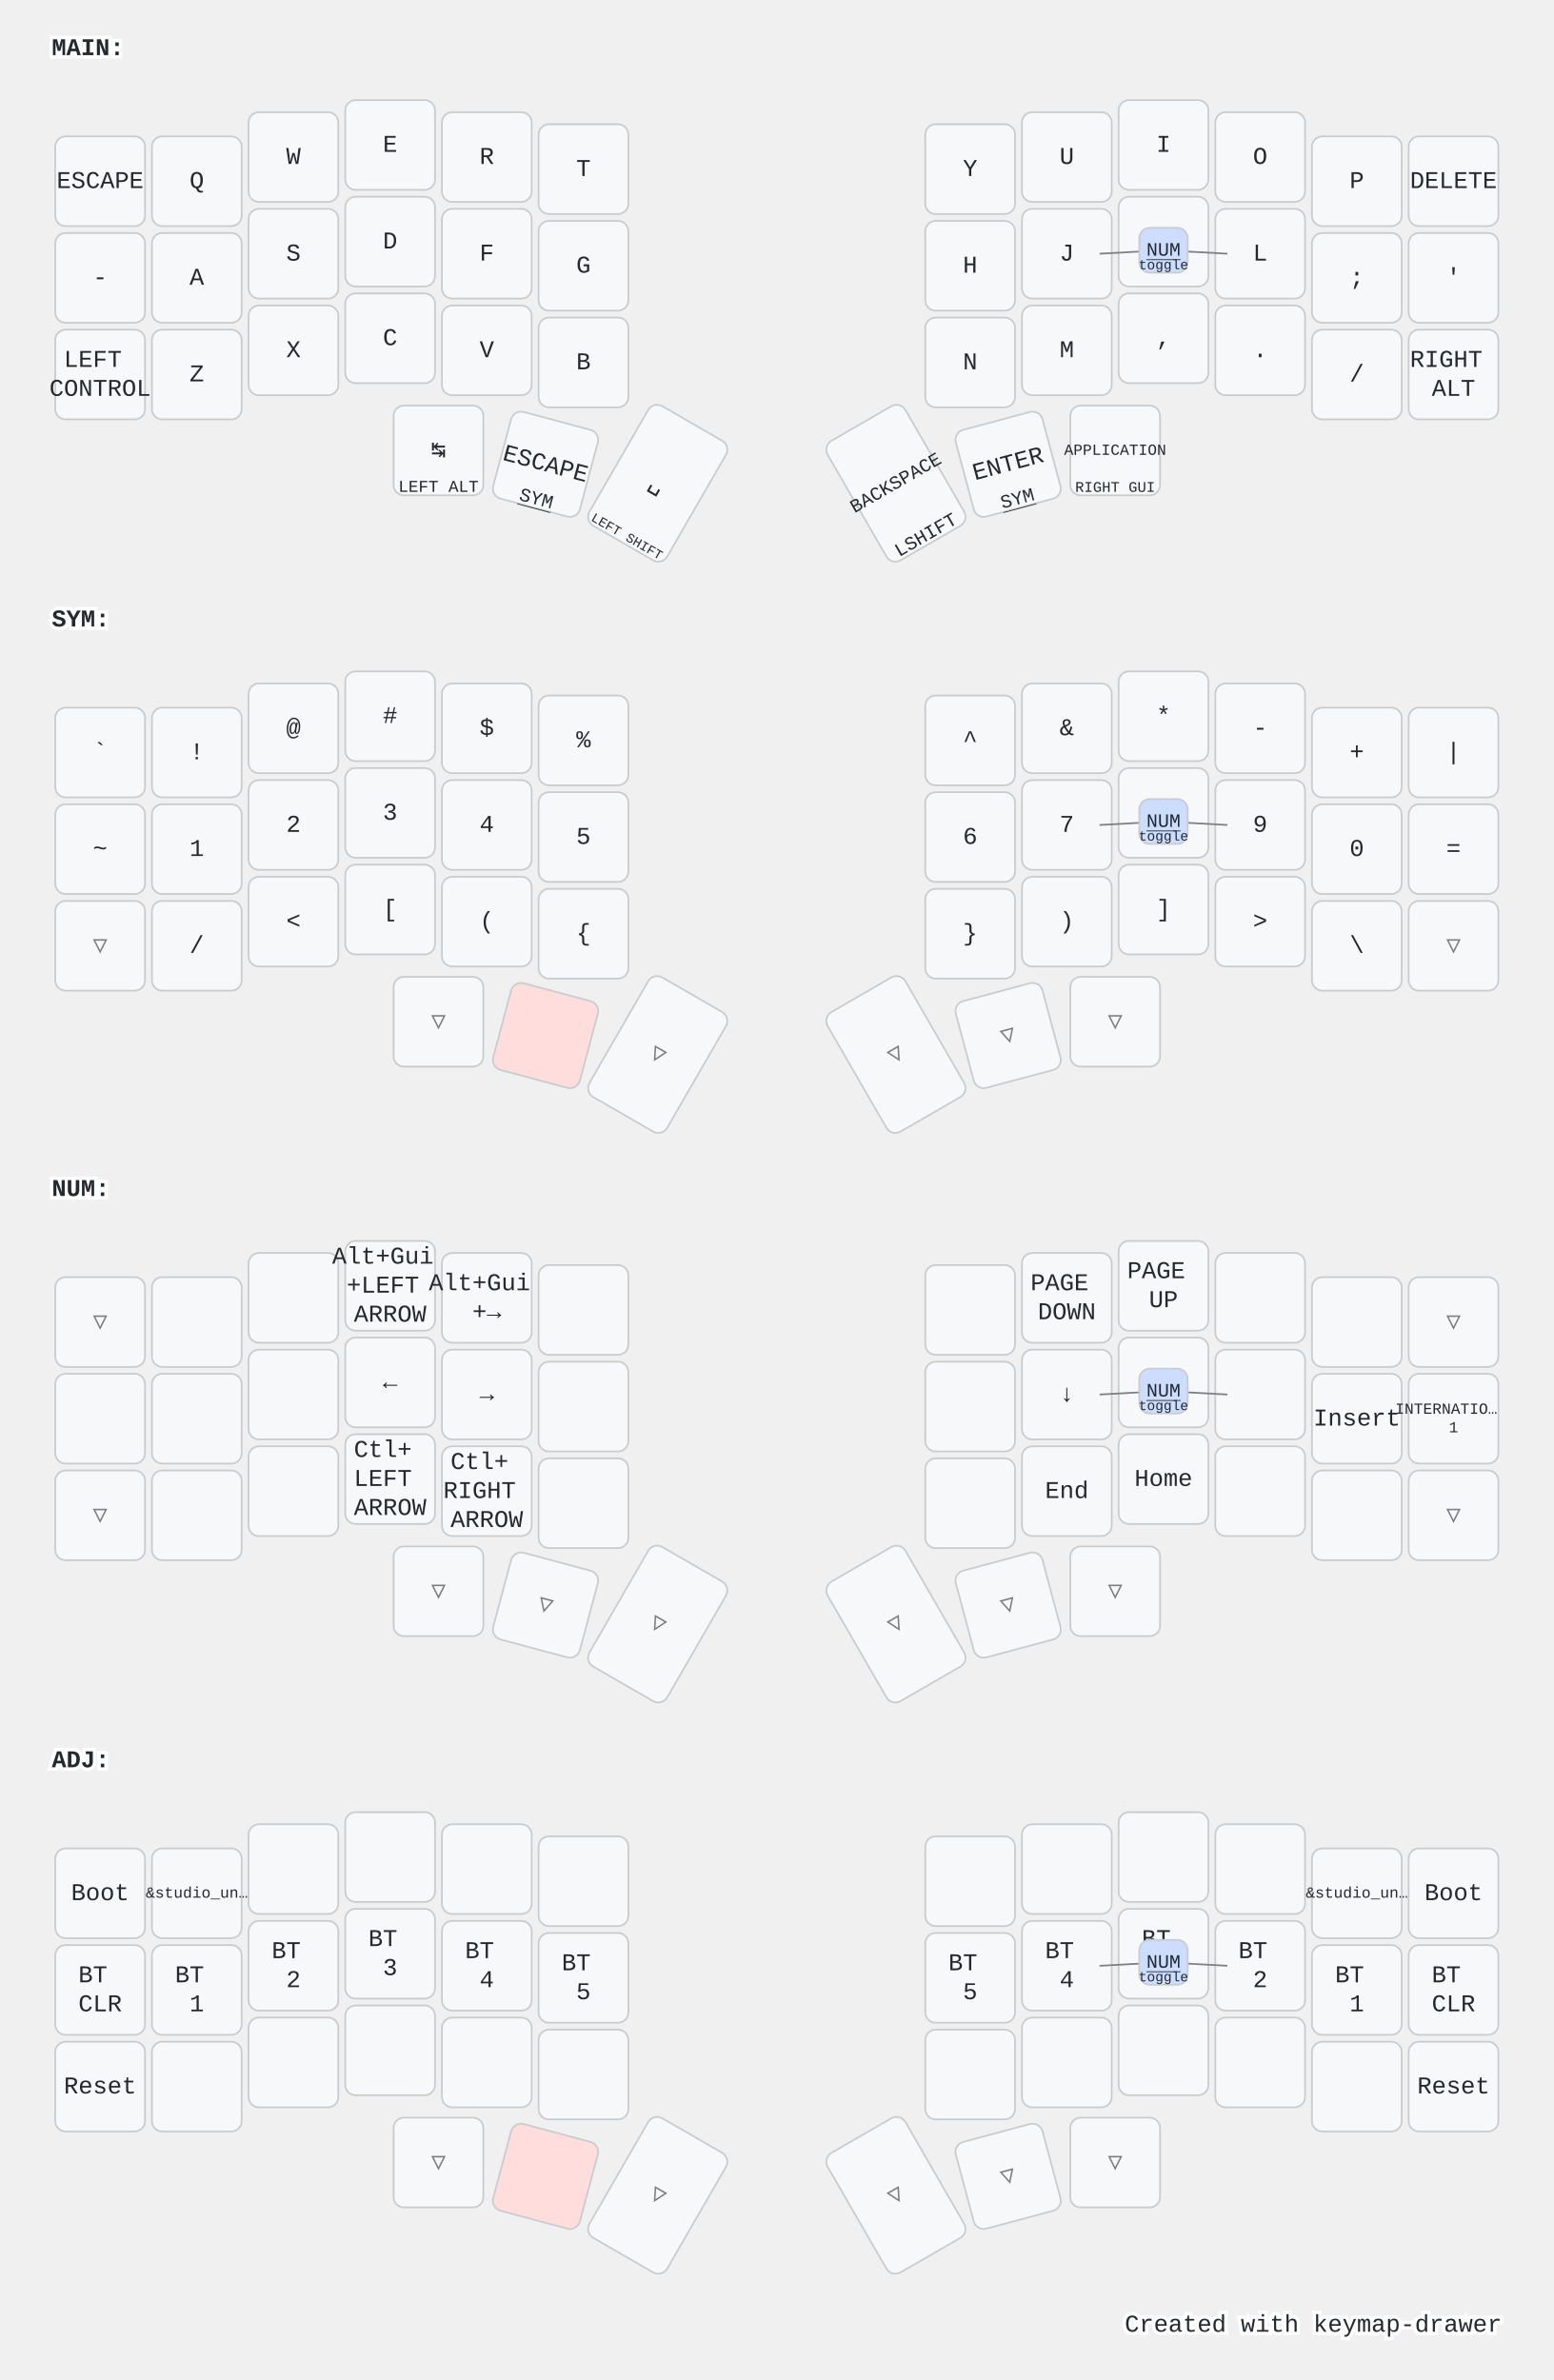
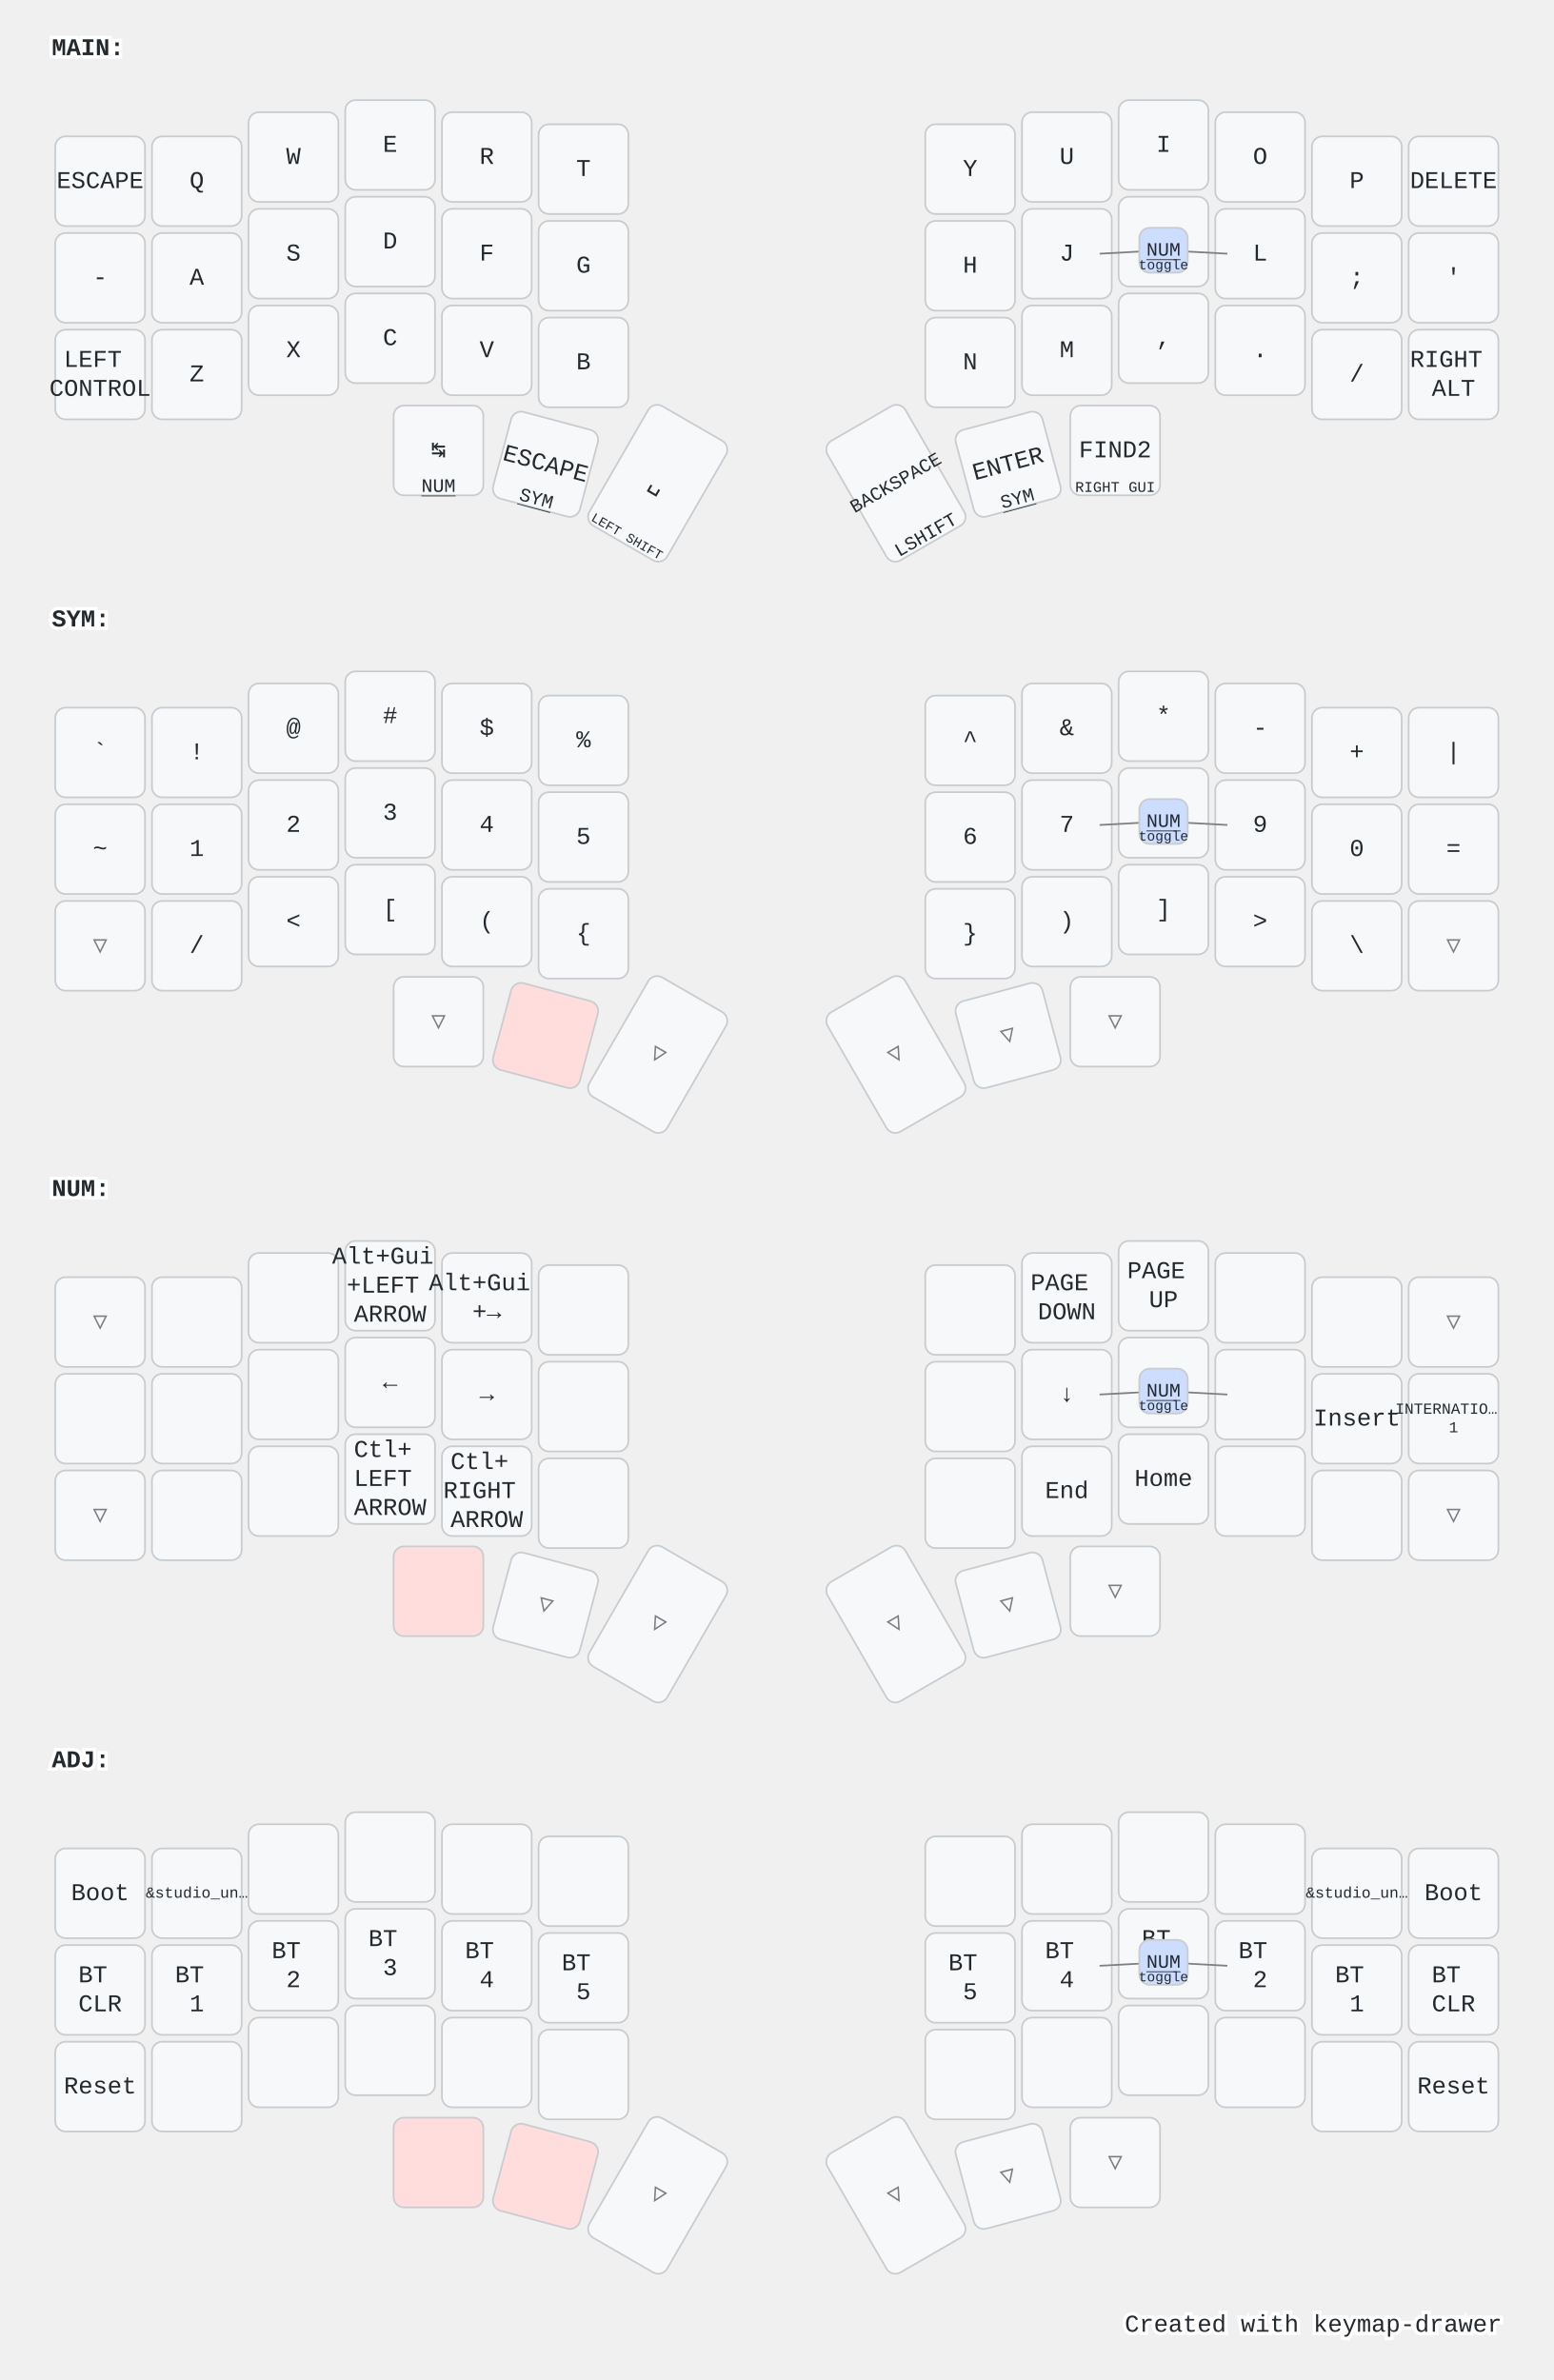
<svg xmlns="http://www.w3.org/2000/svg" width="900" height="1379" viewBox="0 0 900 1379" class="keymap">
  <style>/* inherit to force styles through use tags */
svg path {
    fill: inherit;
}

/* font and background color specifications */
svg.keymap {
    font-family: SFMono-Regular,Consolas,Liberation Mono,Menlo,monospace;
    font-size: 14px;
    font-kerning: normal;
    text-rendering: optimizeLegibility;
    fill: #24292e;
}

/* default key styling */
rect.key {
    fill: #f6f8fa;
}

rect.key, rect.combo {
    stroke: #c9cccf;
    stroke-width: 1;
}

/* default key side styling, only used is draw_key_sides is set */
rect.side {
    filter: brightness(90%);
}

/* color accent for combo boxes */
rect.combo, rect.combo-separate {
    fill: #cdf;
}

/* color accent for held keys */
rect.held, rect.combo.held {
    fill: #fdd;
}

/* color accent for ghost (optional) keys */
rect.ghost, rect.combo.ghost {
    stroke-dasharray: 4, 4;
    stroke-width: 2;
}

text {
    text-anchor: middle;
    dominant-baseline: middle;
}

/* styling for layer labels */
text.label {
    font-weight: bold;
    text-anchor: start;
    stroke: white;
    stroke-width: 4;
    paint-order: stroke;
}

/* styling for optional footer */
text.footer {
    text-anchor: end;
    dominant-baseline: auto;
    stroke: white;
    stroke-width: 4;
    paint-order: stroke;
}

/* styling for combo tap, and key non-tap label text */
text.combo, text.hold, text.shifted, text.left, text.right {
    font-size: 11px;
}

text.hold {
    text-anchor: middle;
    dominant-baseline: auto;
}

text.shifted {
    text-anchor: middle;
    dominant-baseline: hanging;
}

text.left {
    text-anchor: start;
}

text.right {
    text-anchor: end;
}

text.layer-activator {
    text-decoration: underline;
}

/* styling for hold/shifted label text in combo box */
text.combo.hold, text.combo.shifted, text.combo.left, text.combo.right {
    font-size: 8px;
}

/* lighter symbol for transparent keys */
text.trans {
    fill: #7b7e81;
}

/* styling for combo dendrons */
path.combo {
    stroke-width: 1;
    stroke: gray;
    fill: none;
}

/* Start Tabler Icons Cleanup */
/* cannot use height/width with glyphs */
.icon-tabler &gt; path {
    fill: inherit;
    stroke: inherit;
    stroke-width: 2;
}
/* hide tabler's default box */
.icon-tabler &gt; path[stroke="none"][fill="none"] {
    visibility: hidden;
}
/* End Tabler Icons Cleanup */

@media (prefers-color-scheme: dark) {
svg.keymap { fill: #d1d6db; }
rect.key { fill: #3f4750; }
rect.key, rect.combo { stroke: #60666c; }
rect.combo, rect.combo-separate { fill: #1f3d7a; }
rect.held, rect.combo.held { fill: #854747; }
text.label, text.footer { stroke: black; }
text.trans { fill: #7e8184; }
path.combo { stroke: #7f7f7f; }

}</style>
  <g transform="translate(30, 0)" class="layer-MAIN">
    <text x="0" y="28" class="label" id="MAIN">MAIN:</text>
    <g transform="translate(0, 56)">
      <g transform="translate(28, 49)" class="key keypos-0">
        <rect rx="6" ry="6" x="-26" y="-26" width="52" height="52" class="key" />
        <text x="0" y="0" class="key tap">ESCAPE</text>
      </g>
      <g transform="translate(84, 49)" class="key keypos-1">
        <rect rx="6" ry="6" x="-26" y="-26" width="52" height="52" class="key" />
        <text x="0" y="0" class="key tap">Q</text>
      </g>
      <g transform="translate(140, 35)" class="key keypos-2">
        <rect rx="6" ry="6" x="-26" y="-26" width="52" height="52" class="key" />
        <text x="0" y="0" class="key tap">W</text>
      </g>
      <g transform="translate(196, 28)" class="key keypos-3">
        <rect rx="6" ry="6" x="-26" y="-26" width="52" height="52" class="key" />
        <text x="0" y="0" class="key tap">E</text>
      </g>
      <g transform="translate(252, 35)" class="key keypos-4">
        <rect rx="6" ry="6" x="-26" y="-26" width="52" height="52" class="key" />
        <text x="0" y="0" class="key tap">R</text>
      </g>
      <g transform="translate(308, 42)" class="key keypos-5">
        <rect rx="6" ry="6" x="-26" y="-26" width="52" height="52" class="key" />
        <text x="0" y="0" class="key tap">T</text>
      </g>
      <g transform="translate(532, 42)" class="key keypos-6">
        <rect rx="6" ry="6" x="-26" y="-26" width="52" height="52" class="key" />
        <text x="0" y="0" class="key tap">Y</text>
      </g>
      <g transform="translate(588, 35)" class="key keypos-7">
        <rect rx="6" ry="6" x="-26" y="-26" width="52" height="52" class="key" />
        <text x="0" y="0" class="key tap">U</text>
      </g>
      <g transform="translate(644, 28)" class="key keypos-8">
        <rect rx="6" ry="6" x="-26" y="-26" width="52" height="52" class="key" />
        <text x="0" y="0" class="key tap">I</text>
      </g>
      <g transform="translate(700, 35)" class="key keypos-9">
        <rect rx="6" ry="6" x="-26" y="-26" width="52" height="52" class="key" />
        <text x="0" y="0" class="key tap">O</text>
      </g>
      <g transform="translate(756, 49)" class="key keypos-10">
        <rect rx="6" ry="6" x="-26" y="-26" width="52" height="52" class="key" />
        <text x="0" y="0" class="key tap">P</text>
      </g>
      <g transform="translate(812, 49)" class="key keypos-11">
        <rect rx="6" ry="6" x="-26" y="-26" width="52" height="52" class="key" />
        <text x="0" y="0" class="key tap">DELETE</text>
      </g>
      <g transform="translate(28, 105)" class="key keypos-12">
        <rect rx="6" ry="6" x="-26" y="-26" width="52" height="52" class="key" />
        <text x="0" y="0" class="key tap">-</text>
      </g>
      <g transform="translate(84, 105)" class="key keypos-13">
        <rect rx="6" ry="6" x="-26" y="-26" width="52" height="52" class="key" />
        <text x="0" y="0" class="key tap">A</text>
      </g>
      <g transform="translate(140, 91)" class="key keypos-14">
        <rect rx="6" ry="6" x="-26" y="-26" width="52" height="52" class="key" />
        <text x="0" y="0" class="key tap">S</text>
      </g>
      <g transform="translate(196, 84)" class="key keypos-15">
        <rect rx="6" ry="6" x="-26" y="-26" width="52" height="52" class="key" />
        <text x="0" y="0" class="key tap">D</text>
      </g>
      <g transform="translate(252, 91)" class="key keypos-16">
        <rect rx="6" ry="6" x="-26" y="-26" width="52" height="52" class="key" />
        <text x="0" y="0" class="key tap">F</text>
      </g>
      <g transform="translate(308, 98)" class="key keypos-17">
        <rect rx="6" ry="6" x="-26" y="-26" width="52" height="52" class="key" />
        <text x="0" y="0" class="key tap">G</text>
      </g>
      <g transform="translate(532, 98)" class="key keypos-18">
        <rect rx="6" ry="6" x="-26" y="-26" width="52" height="52" class="key" />
        <text x="0" y="0" class="key tap">H</text>
      </g>
      <g transform="translate(588, 91)" class="key keypos-19">
        <rect rx="6" ry="6" x="-26" y="-26" width="52" height="52" class="key" />
        <text x="0" y="0" class="key tap">J</text>
      </g>
      <g transform="translate(644, 84)" class="key keypos-20">
        <rect rx="6" ry="6" x="-26" y="-26" width="52" height="52" class="key" />
        <text x="0" y="0" class="key tap">K</text>
      </g>
      <g transform="translate(700, 91)" class="key keypos-21">
        <rect rx="6" ry="6" x="-26" y="-26" width="52" height="52" class="key" />
        <text x="0" y="0" class="key tap">L</text>
      </g>
      <g transform="translate(756, 105)" class="key keypos-22">
        <rect rx="6" ry="6" x="-26" y="-26" width="52" height="52" class="key" />
        <text x="0" y="0" class="key tap">;</text>
      </g>
      <g transform="translate(812, 105)" class="key keypos-23">
        <rect rx="6" ry="6" x="-26" y="-26" width="52" height="52" class="key" />
        <text x="0" y="0" class="key tap">'</text>
      </g>
      <g transform="translate(28, 161)" class="key keypos-24">
        <rect rx="6" ry="6" x="-26" y="-26" width="52" height="52" class="key" />
        <text x="0" y="0" class="key tap">
          <tspan x="0" dy="-0.6em">LEFT</tspan>
          <tspan x="0" dy="1.2em">CONTROL</tspan>
        </text>
      </g>
      <g transform="translate(84, 161)" class="key keypos-25">
        <rect rx="6" ry="6" x="-26" y="-26" width="52" height="52" class="key" />
        <text x="0" y="0" class="key tap">Z</text>
      </g>
      <g transform="translate(140, 147)" class="key keypos-26">
        <rect rx="6" ry="6" x="-26" y="-26" width="52" height="52" class="key" />
        <text x="0" y="0" class="key tap">X</text>
      </g>
      <g transform="translate(196, 140)" class="key keypos-27">
        <rect rx="6" ry="6" x="-26" y="-26" width="52" height="52" class="key" />
        <text x="0" y="0" class="key tap">C</text>
      </g>
      <g transform="translate(252, 147)" class="key keypos-28">
        <rect rx="6" ry="6" x="-26" y="-26" width="52" height="52" class="key" />
        <text x="0" y="0" class="key tap">V</text>
      </g>
      <g transform="translate(308, 154)" class="key keypos-29">
        <rect rx="6" ry="6" x="-26" y="-26" width="52" height="52" class="key" />
        <text x="0" y="0" class="key tap">B</text>
      </g>
      <g transform="translate(532, 154)" class="key keypos-30">
        <rect rx="6" ry="6" x="-26" y="-26" width="52" height="52" class="key" />
        <text x="0" y="0" class="key tap">N</text>
      </g>
      <g transform="translate(588, 147)" class="key keypos-31">
        <rect rx="6" ry="6" x="-26" y="-26" width="52" height="52" class="key" />
        <text x="0" y="0" class="key tap">M</text>
      </g>
      <g transform="translate(644, 140)" class="key keypos-32">
        <rect rx="6" ry="6" x="-26" y="-26" width="52" height="52" class="key" />
        <text x="0" y="0" class="key tap">,</text>
      </g>
      <g transform="translate(700, 147)" class="key keypos-33">
        <rect rx="6" ry="6" x="-26" y="-26" width="52" height="52" class="key" />
        <text x="0" y="0" class="key tap">.</text>
      </g>
      <g transform="translate(756, 161)" class="key keypos-34">
        <rect rx="6" ry="6" x="-26" y="-26" width="52" height="52" class="key" />
        <text x="0" y="0" class="key tap">/</text>
      </g>
      <g transform="translate(812, 161)" class="key keypos-35">
        <rect rx="6" ry="6" x="-26" y="-26" width="52" height="52" class="key" />
        <text x="0" y="0" class="key tap">
          <tspan x="0" dy="-0.6em">RIGHT</tspan>
          <tspan x="0" dy="1.2em">ALT</tspan>
        </text>
      </g>
      <g transform="translate(224, 205)" class="key keypos-36">
        <rect rx="6" ry="6" x="-26" y="-26" width="52" height="52" class="key" />
        <text x="0" y="0" class="key tap">↹</text>
-         <text x="0" y="24" class="key hold">
-           <tspan style="font-size: 88%">LEFT ALT</tspan>
-         </text>
+         <a href="#NUM">
+           <text x="0" y="24" class="key hold layer-activator">NUM</text>
+         </a>
      </g>
      <g transform="translate(286, 213) rotate(15.0)" class="key keypos-37">
        <rect rx="6" ry="6" x="-26" y="-26" width="52" height="52" class="key" />
        <text x="0" y="0" class="key tap">ESCAPE</text>
        <a href="#SYM">
          <text x="0" y="24" class="key hold layer-activator">SYM</text>
        </a>
      </g>
      <g transform="translate(351, 224) rotate(30.0)" class="key keypos-38">
        <rect rx="6" ry="6" x="-26" y="-40" width="52" height="80" class="key" />
        <text x="0" y="0" class="key tap">␣</text>
        <text x="0" y="38" class="key hold">
          <tspan style="font-size: 70%">LEFT SHIFT</tspan>
        </text>
      </g>
      <g transform="translate(489, 224) rotate(-30.0)" class="key keypos-39">
        <rect rx="6" ry="6" x="-26" y="-40" width="52" height="80" class="key" />
        <text x="0" y="0" class="key tap">
          <tspan style="font-size: 78%">BACKSPACE</tspan>
        </text>
        <text x="0" y="38" class="key hold">LSHIFT</text>
      </g>
      <g transform="translate(554, 213) rotate(-15.0)" class="key keypos-40">
        <rect rx="6" ry="6" x="-26" y="-26" width="52" height="52" class="key" />
        <text x="0" y="0" class="key tap">ENTER</text>
        <a href="#SYM">
          <text x="0" y="24" class="key hold layer-activator">SYM</text>
        </a>
      </g>
      <g transform="translate(616, 205)" class="key keypos-41">
        <rect rx="6" ry="6" x="-26" y="-26" width="52" height="52" class="key" />
-         <text x="0" y="0" class="key tap">
-           <tspan style="font-size: 64%">APPLICATION</tspan>
-         </text>
+         <text x="0" y="0" class="key tap">FIND2</text>
        <text x="0" y="24" class="key hold">
          <tspan style="font-size: 78%">RIGHT GUI</tspan>
        </text>
      </g>
      <g class="combo combopos-0">
        <path d="M644,89 l37,2" class="combo" />
        <path d="M644,89 l-37,2" class="combo" />
        <rect rx="6" ry="6" x="630" y="76" width="28" height="26" class="combo" />
        <a href="#NUM">
          <text x="644" y="89" class="combo tap layer-activator">NUM</text>
        </a>
        <text x="644" y="100" class="combo hold">toggle</text>
      </g>
    </g>
  </g>
  <g transform="translate(30, 331)" class="layer-SYM">
    <text x="0" y="28" class="label" id="SYM">SYM:</text>
    <g transform="translate(0, 56)">
      <g transform="translate(28, 49)" class="key keypos-0">
        <rect rx="6" ry="6" x="-26" y="-26" width="52" height="52" class="key" />
        <text x="0" y="0" class="key tap">`</text>
      </g>
      <g transform="translate(84, 49)" class="key keypos-1">
        <rect rx="6" ry="6" x="-26" y="-26" width="52" height="52" class="key" />
        <text x="0" y="0" class="key tap">!</text>
      </g>
      <g transform="translate(140, 35)" class="key keypos-2">
        <rect rx="6" ry="6" x="-26" y="-26" width="52" height="52" class="key" />
        <text x="0" y="0" class="key tap">@</text>
      </g>
      <g transform="translate(196, 28)" class="key keypos-3">
        <rect rx="6" ry="6" x="-26" y="-26" width="52" height="52" class="key" />
        <text x="0" y="0" class="key tap">#</text>
      </g>
      <g transform="translate(252, 35)" class="key keypos-4">
        <rect rx="6" ry="6" x="-26" y="-26" width="52" height="52" class="key" />
        <text x="0" y="0" class="key tap">$</text>
      </g>
      <g transform="translate(308, 42)" class="key keypos-5">
        <rect rx="6" ry="6" x="-26" y="-26" width="52" height="52" class="key" />
        <text x="0" y="0" class="key tap">%</text>
      </g>
      <g transform="translate(532, 42)" class="key keypos-6">
        <rect rx="6" ry="6" x="-26" y="-26" width="52" height="52" class="key" />
        <text x="0" y="0" class="key tap">^</text>
      </g>
      <g transform="translate(588, 35)" class="key keypos-7">
        <rect rx="6" ry="6" x="-26" y="-26" width="52" height="52" class="key" />
        <text x="0" y="0" class="key tap">&amp;</text>
      </g>
      <g transform="translate(644, 28)" class="key keypos-8">
        <rect rx="6" ry="6" x="-26" y="-26" width="52" height="52" class="key" />
        <text x="0" y="0" class="key tap">*</text>
      </g>
      <g transform="translate(700, 35)" class="key keypos-9">
        <rect rx="6" ry="6" x="-26" y="-26" width="52" height="52" class="key" />
        <text x="0" y="0" class="key tap">-</text>
      </g>
      <g transform="translate(756, 49)" class="key keypos-10">
        <rect rx="6" ry="6" x="-26" y="-26" width="52" height="52" class="key" />
        <text x="0" y="0" class="key tap">+</text>
      </g>
      <g transform="translate(812, 49)" class="key keypos-11">
        <rect rx="6" ry="6" x="-26" y="-26" width="52" height="52" class="key" />
        <text x="0" y="0" class="key tap">|</text>
      </g>
      <g transform="translate(28, 105)" class="key keypos-12">
        <rect rx="6" ry="6" x="-26" y="-26" width="52" height="52" class="key" />
        <text x="0" y="0" class="key tap">~</text>
      </g>
      <g transform="translate(84, 105)" class="key keypos-13">
        <rect rx="6" ry="6" x="-26" y="-26" width="52" height="52" class="key" />
        <text x="0" y="0" class="key tap">1</text>
      </g>
      <g transform="translate(140, 91)" class="key keypos-14">
        <rect rx="6" ry="6" x="-26" y="-26" width="52" height="52" class="key" />
        <text x="0" y="0" class="key tap">2</text>
      </g>
      <g transform="translate(196, 84)" class="key keypos-15">
        <rect rx="6" ry="6" x="-26" y="-26" width="52" height="52" class="key" />
        <text x="0" y="0" class="key tap">3</text>
      </g>
      <g transform="translate(252, 91)" class="key keypos-16">
        <rect rx="6" ry="6" x="-26" y="-26" width="52" height="52" class="key" />
        <text x="0" y="0" class="key tap">4</text>
      </g>
      <g transform="translate(308, 98)" class="key keypos-17">
        <rect rx="6" ry="6" x="-26" y="-26" width="52" height="52" class="key" />
        <text x="0" y="0" class="key tap">5</text>
      </g>
      <g transform="translate(532, 98)" class="key keypos-18">
        <rect rx="6" ry="6" x="-26" y="-26" width="52" height="52" class="key" />
        <text x="0" y="0" class="key tap">6</text>
      </g>
      <g transform="translate(588, 91)" class="key keypos-19">
        <rect rx="6" ry="6" x="-26" y="-26" width="52" height="52" class="key" />
        <text x="0" y="0" class="key tap">7</text>
      </g>
      <g transform="translate(644, 84)" class="key keypos-20">
        <rect rx="6" ry="6" x="-26" y="-26" width="52" height="52" class="key" />
        <text x="0" y="0" class="key tap">8</text>
      </g>
      <g transform="translate(700, 91)" class="key keypos-21">
        <rect rx="6" ry="6" x="-26" y="-26" width="52" height="52" class="key" />
        <text x="0" y="0" class="key tap">9</text>
      </g>
      <g transform="translate(756, 105)" class="key keypos-22">
        <rect rx="6" ry="6" x="-26" y="-26" width="52" height="52" class="key" />
        <text x="0" y="0" class="key tap">0</text>
      </g>
      <g transform="translate(812, 105)" class="key keypos-23">
        <rect rx="6" ry="6" x="-26" y="-26" width="52" height="52" class="key" />
        <text x="0" y="0" class="key tap">=</text>
      </g>
      <g transform="translate(28, 161)" class="key trans keypos-24">
        <rect rx="6" ry="6" x="-26" y="-26" width="52" height="52" class="key trans" />
        <text x="0" y="0" class="key trans tap">▽</text>
      </g>
      <g transform="translate(84, 161)" class="key keypos-25">
        <rect rx="6" ry="6" x="-26" y="-26" width="52" height="52" class="key" />
        <text x="0" y="0" class="key tap">/</text>
      </g>
      <g transform="translate(140, 147)" class="key keypos-26">
        <rect rx="6" ry="6" x="-26" y="-26" width="52" height="52" class="key" />
        <text x="0" y="0" class="key tap">&lt;</text>
      </g>
      <g transform="translate(196, 140)" class="key keypos-27">
        <rect rx="6" ry="6" x="-26" y="-26" width="52" height="52" class="key" />
        <text x="0" y="0" class="key tap">[</text>
      </g>
      <g transform="translate(252, 147)" class="key keypos-28">
        <rect rx="6" ry="6" x="-26" y="-26" width="52" height="52" class="key" />
        <text x="0" y="0" class="key tap">(</text>
      </g>
      <g transform="translate(308, 154)" class="key keypos-29">
        <rect rx="6" ry="6" x="-26" y="-26" width="52" height="52" class="key" />
        <text x="0" y="0" class="key tap">{</text>
      </g>
      <g transform="translate(532, 154)" class="key keypos-30">
        <rect rx="6" ry="6" x="-26" y="-26" width="52" height="52" class="key" />
        <text x="0" y="0" class="key tap">}</text>
      </g>
      <g transform="translate(588, 147)" class="key keypos-31">
        <rect rx="6" ry="6" x="-26" y="-26" width="52" height="52" class="key" />
        <text x="0" y="0" class="key tap">)</text>
      </g>
      <g transform="translate(644, 140)" class="key keypos-32">
        <rect rx="6" ry="6" x="-26" y="-26" width="52" height="52" class="key" />
        <text x="0" y="0" class="key tap">]</text>
      </g>
      <g transform="translate(700, 147)" class="key keypos-33">
        <rect rx="6" ry="6" x="-26" y="-26" width="52" height="52" class="key" />
        <text x="0" y="0" class="key tap">&gt;</text>
      </g>
      <g transform="translate(756, 161)" class="key keypos-34">
        <rect rx="6" ry="6" x="-26" y="-26" width="52" height="52" class="key" />
        <text x="0" y="0" class="key tap">\</text>
      </g>
      <g transform="translate(812, 161)" class="key trans keypos-35">
        <rect rx="6" ry="6" x="-26" y="-26" width="52" height="52" class="key trans" />
        <text x="0" y="0" class="key trans tap">▽</text>
      </g>
      <g transform="translate(224, 205)" class="key trans keypos-36">
        <rect rx="6" ry="6" x="-26" y="-26" width="52" height="52" class="key trans" />
        <text x="0" y="0" class="key trans tap">▽</text>
      </g>
      <g transform="translate(286, 213) rotate(15.0)" class="key held keypos-37">
        <rect rx="6" ry="6" x="-26" y="-26" width="52" height="52" class="key held" />
      </g>
      <g transform="translate(351, 224) rotate(30.0)" class="key trans keypos-38">
        <rect rx="6" ry="6" x="-26" y="-40" width="52" height="80" class="key trans" />
        <text x="0" y="0" class="key trans tap">▽</text>
      </g>
      <g transform="translate(489, 224) rotate(-30.0)" class="key trans keypos-39">
        <rect rx="6" ry="6" x="-26" y="-40" width="52" height="80" class="key trans" />
        <text x="0" y="0" class="key trans tap">▽</text>
      </g>
      <g transform="translate(554, 213) rotate(-15.0)" class="key trans keypos-40">
        <rect rx="6" ry="6" x="-26" y="-26" width="52" height="52" class="key trans" />
        <text x="0" y="0" class="key trans tap">▽</text>
      </g>
      <g transform="translate(616, 205)" class="key trans keypos-41">
        <rect rx="6" ry="6" x="-26" y="-26" width="52" height="52" class="key trans" />
        <text x="0" y="0" class="key trans tap">▽</text>
      </g>
      <g class="combo combopos-0">
        <path d="M644,89 l37,2" class="combo" />
        <path d="M644,89 l-37,2" class="combo" />
        <rect rx="6" ry="6" x="630" y="76" width="28" height="26" class="combo" />
        <a href="#NUM">
          <text x="644" y="89" class="combo tap layer-activator">NUM</text>
        </a>
        <text x="644" y="100" class="combo hold">toggle</text>
      </g>
    </g>
  </g>
  <g transform="translate(30, 661)" class="layer-NUM">
    <text x="0" y="28" class="label" id="NUM">NUM:</text>
    <g transform="translate(0, 56)">
      <g transform="translate(28, 49)" class="key trans keypos-0">
        <rect rx="6" ry="6" x="-26" y="-26" width="52" height="52" class="key trans" />
        <text x="0" y="0" class="key trans tap">▽</text>
      </g>
      <g transform="translate(84, 49)" class="key keypos-1">
        <rect rx="6" ry="6" x="-26" y="-26" width="52" height="52" class="key" />
      </g>
      <g transform="translate(140, 35)" class="key keypos-2">
        <rect rx="6" ry="6" x="-26" y="-26" width="52" height="52" class="key" />
      </g>
      <g transform="translate(196, 28)" class="key keypos-3">
        <rect rx="6" ry="6" x="-26" y="-26" width="52" height="52" class="key" />
        <text x="0" y="0" class="key tap">
          <tspan x="0" dy="-1.2em">Alt+Gui</tspan>
          <tspan x="0" dy="1.2em">+LEFT</tspan>
          <tspan x="0" dy="1.2em">ARROW</tspan>
        </text>
      </g>
      <g transform="translate(252, 35)" class="key keypos-4">
        <rect rx="6" ry="6" x="-26" y="-26" width="52" height="52" class="key" />
        <text x="0" y="0" class="key tap">
          <tspan x="0" dy="-0.6em">Alt+Gui</tspan>
          <tspan x="0" dy="1.2em">+→</tspan>
        </text>
      </g>
      <g transform="translate(308, 42)" class="key keypos-5">
        <rect rx="6" ry="6" x="-26" y="-26" width="52" height="52" class="key" />
      </g>
      <g transform="translate(532, 42)" class="key keypos-6">
        <rect rx="6" ry="6" x="-26" y="-26" width="52" height="52" class="key" />
      </g>
      <g transform="translate(588, 35)" class="key keypos-7">
        <rect rx="6" ry="6" x="-26" y="-26" width="52" height="52" class="key" />
        <text x="0" y="0" class="key tap">
          <tspan x="0" dy="-0.6em">PAGE</tspan>
          <tspan x="0" dy="1.2em">DOWN</tspan>
        </text>
      </g>
      <g transform="translate(644, 28)" class="key keypos-8">
        <rect rx="6" ry="6" x="-26" y="-26" width="52" height="52" class="key" />
        <text x="0" y="0" class="key tap">
          <tspan x="0" dy="-0.6em">PAGE</tspan>
          <tspan x="0" dy="1.2em">UP</tspan>
        </text>
      </g>
      <g transform="translate(700, 35)" class="key keypos-9">
        <rect rx="6" ry="6" x="-26" y="-26" width="52" height="52" class="key" />
      </g>
      <g transform="translate(756, 49)" class="key keypos-10">
        <rect rx="6" ry="6" x="-26" y="-26" width="52" height="52" class="key" />
      </g>
      <g transform="translate(812, 49)" class="key trans keypos-11">
        <rect rx="6" ry="6" x="-26" y="-26" width="52" height="52" class="key trans" />
        <text x="0" y="0" class="key trans tap">▽</text>
      </g>
      <g transform="translate(28, 105)" class="key keypos-12">
        <rect rx="6" ry="6" x="-26" y="-26" width="52" height="52" class="key" />
      </g>
      <g transform="translate(84, 105)" class="key keypos-13">
        <rect rx="6" ry="6" x="-26" y="-26" width="52" height="52" class="key" />
      </g>
      <g transform="translate(140, 91)" class="key keypos-14">
        <rect rx="6" ry="6" x="-26" y="-26" width="52" height="52" class="key" />
      </g>
      <g transform="translate(196, 84)" class="key keypos-15">
        <rect rx="6" ry="6" x="-26" y="-26" width="52" height="52" class="key" />
        <text x="0" y="0" class="key tap">←</text>
      </g>
      <g transform="translate(252, 91)" class="key keypos-16">
        <rect rx="6" ry="6" x="-26" y="-26" width="52" height="52" class="key" />
        <text x="0" y="0" class="key tap">→</text>
      </g>
      <g transform="translate(308, 98)" class="key keypos-17">
        <rect rx="6" ry="6" x="-26" y="-26" width="52" height="52" class="key" />
      </g>
      <g transform="translate(532, 98)" class="key keypos-18">
        <rect rx="6" ry="6" x="-26" y="-26" width="52" height="52" class="key" />
      </g>
      <g transform="translate(588, 91)" class="key keypos-19">
        <rect rx="6" ry="6" x="-26" y="-26" width="52" height="52" class="key" />
        <text x="0" y="0" class="key tap">↓</text>
      </g>
      <g transform="translate(644, 84)" class="key keypos-20">
        <rect rx="6" ry="6" x="-26" y="-26" width="52" height="52" class="key" />
        <text x="0" y="0" class="key tap">↑</text>
      </g>
      <g transform="translate(700, 91)" class="key keypos-21">
        <rect rx="6" ry="6" x="-26" y="-26" width="52" height="52" class="key" />
      </g>
      <g transform="translate(756, 105)" class="key keypos-22">
        <rect rx="6" ry="6" x="-26" y="-26" width="52" height="52" class="key" />
        <text x="0" y="0" class="key tap">Insert</text>
      </g>
      <g transform="translate(812, 105)" class="key keypos-23">
        <rect rx="6" ry="6" x="-26" y="-26" width="52" height="52" class="key" />
        <text x="0" y="0" class="key tap">
          <tspan x="0" dy="-0.6em" style="font-size: 64%">INTERNATIO…</tspan>
          <tspan x="0" dy="1.2em" style="font-size: 64%">1</tspan>
        </text>
      </g>
      <g transform="translate(28, 161)" class="key trans keypos-24">
        <rect rx="6" ry="6" x="-26" y="-26" width="52" height="52" class="key trans" />
        <text x="0" y="0" class="key trans tap">▽</text>
      </g>
      <g transform="translate(84, 161)" class="key keypos-25">
        <rect rx="6" ry="6" x="-26" y="-26" width="52" height="52" class="key" />
      </g>
      <g transform="translate(140, 147)" class="key keypos-26">
        <rect rx="6" ry="6" x="-26" y="-26" width="52" height="52" class="key" />
      </g>
      <g transform="translate(196, 140)" class="key keypos-27">
        <rect rx="6" ry="6" x="-26" y="-26" width="52" height="52" class="key" />
        <text x="0" y="0" class="key tap">
          <tspan x="0" dy="-1.2em">Ctl+</tspan>
          <tspan x="0" dy="1.2em">LEFT</tspan>
          <tspan x="0" dy="1.2em">ARROW</tspan>
        </text>
      </g>
      <g transform="translate(252, 147)" class="key keypos-28">
        <rect rx="6" ry="6" x="-26" y="-26" width="52" height="52" class="key" />
        <text x="0" y="0" class="key tap">
          <tspan x="0" dy="-1.2em">Ctl+</tspan>
          <tspan x="0" dy="1.2em">RIGHT</tspan>
          <tspan x="0" dy="1.2em">ARROW</tspan>
        </text>
      </g>
      <g transform="translate(308, 154)" class="key keypos-29">
        <rect rx="6" ry="6" x="-26" y="-26" width="52" height="52" class="key" />
      </g>
      <g transform="translate(532, 154)" class="key keypos-30">
        <rect rx="6" ry="6" x="-26" y="-26" width="52" height="52" class="key" />
      </g>
      <g transform="translate(588, 147)" class="key keypos-31">
        <rect rx="6" ry="6" x="-26" y="-26" width="52" height="52" class="key" />
        <text x="0" y="0" class="key tap">End</text>
      </g>
      <g transform="translate(644, 140)" class="key keypos-32">
        <rect rx="6" ry="6" x="-26" y="-26" width="52" height="52" class="key" />
        <text x="0" y="0" class="key tap">Home</text>
      </g>
      <g transform="translate(700, 147)" class="key keypos-33">
        <rect rx="6" ry="6" x="-26" y="-26" width="52" height="52" class="key" />
      </g>
      <g transform="translate(756, 161)" class="key keypos-34">
        <rect rx="6" ry="6" x="-26" y="-26" width="52" height="52" class="key" />
      </g>
      <g transform="translate(812, 161)" class="key trans keypos-35">
        <rect rx="6" ry="6" x="-26" y="-26" width="52" height="52" class="key trans" />
        <text x="0" y="0" class="key trans tap">▽</text>
      </g>
-       <g transform="translate(224, 205)" class="key trans keypos-36">
-         <rect rx="6" ry="6" x="-26" y="-26" width="52" height="52" class="key trans" />
-         <text x="0" y="0" class="key trans tap">▽</text>
+       <g transform="translate(224, 205)" class="key held keypos-36">
+         <rect rx="6" ry="6" x="-26" y="-26" width="52" height="52" class="key held" />
      </g>
      <g transform="translate(286, 213) rotate(15.0)" class="key trans keypos-37">
        <rect rx="6" ry="6" x="-26" y="-26" width="52" height="52" class="key trans" />
        <text x="0" y="0" class="key trans tap">▽</text>
      </g>
      <g transform="translate(351, 224) rotate(30.0)" class="key trans keypos-38">
        <rect rx="6" ry="6" x="-26" y="-40" width="52" height="80" class="key trans" />
        <text x="0" y="0" class="key trans tap">▽</text>
      </g>
      <g transform="translate(489, 224) rotate(-30.0)" class="key trans keypos-39">
        <rect rx="6" ry="6" x="-26" y="-40" width="52" height="80" class="key trans" />
        <text x="0" y="0" class="key trans tap">▽</text>
      </g>
      <g transform="translate(554, 213) rotate(-15.0)" class="key trans keypos-40">
        <rect rx="6" ry="6" x="-26" y="-26" width="52" height="52" class="key trans" />
        <text x="0" y="0" class="key trans tap">▽</text>
      </g>
      <g transform="translate(616, 205)" class="key trans keypos-41">
        <rect rx="6" ry="6" x="-26" y="-26" width="52" height="52" class="key trans" />
        <text x="0" y="0" class="key trans tap">▽</text>
      </g>
      <g class="combo combopos-0">
        <path d="M644,89 l37,2" class="combo" />
        <path d="M644,89 l-37,2" class="combo" />
        <rect rx="6" ry="6" x="630" y="76" width="28" height="26" class="combo" />
        <a href="#NUM">
          <text x="644" y="89" class="combo tap layer-activator">NUM</text>
        </a>
        <text x="644" y="100" class="combo hold">toggle</text>
      </g>
    </g>
  </g>
  <g transform="translate(30, 992)" class="layer-ADJ">
    <text x="0" y="28" class="label" id="ADJ">ADJ:</text>
    <g transform="translate(0, 56)">
      <g transform="translate(28, 49)" class="key keypos-0">
        <rect rx="6" ry="6" x="-26" y="-26" width="52" height="52" class="key" />
        <text x="0" y="0" class="key tap">Boot</text>
      </g>
      <g transform="translate(84, 49)" class="key keypos-1">
        <rect rx="6" ry="6" x="-26" y="-26" width="52" height="52" class="key" />
        <text x="0" y="0" class="key tap">
          <tspan style="font-size: 64%">&amp;studio_un…</tspan>
        </text>
      </g>
      <g transform="translate(140, 35)" class="key keypos-2">
        <rect rx="6" ry="6" x="-26" y="-26" width="52" height="52" class="key" />
      </g>
      <g transform="translate(196, 28)" class="key keypos-3">
        <rect rx="6" ry="6" x="-26" y="-26" width="52" height="52" class="key" />
      </g>
      <g transform="translate(252, 35)" class="key keypos-4">
        <rect rx="6" ry="6" x="-26" y="-26" width="52" height="52" class="key" />
      </g>
      <g transform="translate(308, 42)" class="key keypos-5">
        <rect rx="6" ry="6" x="-26" y="-26" width="52" height="52" class="key" />
      </g>
      <g transform="translate(532, 42)" class="key keypos-6">
        <rect rx="6" ry="6" x="-26" y="-26" width="52" height="52" class="key" />
      </g>
      <g transform="translate(588, 35)" class="key keypos-7">
        <rect rx="6" ry="6" x="-26" y="-26" width="52" height="52" class="key" />
      </g>
      <g transform="translate(644, 28)" class="key keypos-8">
        <rect rx="6" ry="6" x="-26" y="-26" width="52" height="52" class="key" />
      </g>
      <g transform="translate(700, 35)" class="key keypos-9">
        <rect rx="6" ry="6" x="-26" y="-26" width="52" height="52" class="key" />
      </g>
      <g transform="translate(756, 49)" class="key keypos-10">
        <rect rx="6" ry="6" x="-26" y="-26" width="52" height="52" class="key" />
        <text x="0" y="0" class="key tap">
          <tspan style="font-size: 64%">&amp;studio_un…</tspan>
        </text>
      </g>
      <g transform="translate(812, 49)" class="key keypos-11">
        <rect rx="6" ry="6" x="-26" y="-26" width="52" height="52" class="key" />
        <text x="0" y="0" class="key tap">Boot</text>
      </g>
      <g transform="translate(28, 105)" class="key keypos-12">
        <rect rx="6" ry="6" x="-26" y="-26" width="52" height="52" class="key" />
        <text x="0" y="0" class="key tap">
          <tspan x="0" dy="-0.6em">BT</tspan>
          <tspan x="0" dy="1.2em">CLR</tspan>
        </text>
      </g>
      <g transform="translate(84, 105)" class="key keypos-13">
        <rect rx="6" ry="6" x="-26" y="-26" width="52" height="52" class="key" />
        <text x="0" y="0" class="key tap">
          <tspan x="0" dy="-0.6em">BT</tspan>
          <tspan x="0" dy="1.2em">1</tspan>
        </text>
      </g>
      <g transform="translate(140, 91)" class="key keypos-14">
        <rect rx="6" ry="6" x="-26" y="-26" width="52" height="52" class="key" />
        <text x="0" y="0" class="key tap">
          <tspan x="0" dy="-0.6em">BT</tspan>
          <tspan x="0" dy="1.2em">2</tspan>
        </text>
      </g>
      <g transform="translate(196, 84)" class="key keypos-15">
        <rect rx="6" ry="6" x="-26" y="-26" width="52" height="52" class="key" />
        <text x="0" y="0" class="key tap">
          <tspan x="0" dy="-0.6em">BT</tspan>
          <tspan x="0" dy="1.2em">3</tspan>
        </text>
      </g>
      <g transform="translate(252, 91)" class="key keypos-16">
        <rect rx="6" ry="6" x="-26" y="-26" width="52" height="52" class="key" />
        <text x="0" y="0" class="key tap">
          <tspan x="0" dy="-0.6em">BT</tspan>
          <tspan x="0" dy="1.2em">4</tspan>
        </text>
      </g>
      <g transform="translate(308, 98)" class="key keypos-17">
        <rect rx="6" ry="6" x="-26" y="-26" width="52" height="52" class="key" />
        <text x="0" y="0" class="key tap">
          <tspan x="0" dy="-0.6em">BT</tspan>
          <tspan x="0" dy="1.2em">5</tspan>
        </text>
      </g>
      <g transform="translate(532, 98)" class="key keypos-18">
        <rect rx="6" ry="6" x="-26" y="-26" width="52" height="52" class="key" />
        <text x="0" y="0" class="key tap">
          <tspan x="0" dy="-0.6em">BT</tspan>
          <tspan x="0" dy="1.2em">5</tspan>
        </text>
      </g>
      <g transform="translate(588, 91)" class="key keypos-19">
        <rect rx="6" ry="6" x="-26" y="-26" width="52" height="52" class="key" />
        <text x="0" y="0" class="key tap">
          <tspan x="0" dy="-0.6em">BT</tspan>
          <tspan x="0" dy="1.2em">4</tspan>
        </text>
      </g>
      <g transform="translate(644, 84)" class="key keypos-20">
        <rect rx="6" ry="6" x="-26" y="-26" width="52" height="52" class="key" />
        <text x="0" y="0" class="key tap">
          <tspan x="0" dy="-0.6em">BT</tspan>
          <tspan x="0" dy="1.2em">3</tspan>
        </text>
      </g>
      <g transform="translate(700, 91)" class="key keypos-21">
        <rect rx="6" ry="6" x="-26" y="-26" width="52" height="52" class="key" />
        <text x="0" y="0" class="key tap">
          <tspan x="0" dy="-0.6em">BT</tspan>
          <tspan x="0" dy="1.2em">2</tspan>
        </text>
      </g>
      <g transform="translate(756, 105)" class="key keypos-22">
        <rect rx="6" ry="6" x="-26" y="-26" width="52" height="52" class="key" />
        <text x="0" y="0" class="key tap">
          <tspan x="0" dy="-0.6em">BT</tspan>
          <tspan x="0" dy="1.2em">1</tspan>
        </text>
      </g>
      <g transform="translate(812, 105)" class="key keypos-23">
        <rect rx="6" ry="6" x="-26" y="-26" width="52" height="52" class="key" />
        <text x="0" y="0" class="key tap">
          <tspan x="0" dy="-0.6em">BT</tspan>
          <tspan x="0" dy="1.2em">CLR</tspan>
        </text>
      </g>
      <g transform="translate(28, 161)" class="key keypos-24">
        <rect rx="6" ry="6" x="-26" y="-26" width="52" height="52" class="key" />
        <text x="0" y="0" class="key tap">Reset</text>
      </g>
      <g transform="translate(84, 161)" class="key keypos-25">
        <rect rx="6" ry="6" x="-26" y="-26" width="52" height="52" class="key" />
      </g>
      <g transform="translate(140, 147)" class="key keypos-26">
        <rect rx="6" ry="6" x="-26" y="-26" width="52" height="52" class="key" />
      </g>
      <g transform="translate(196, 140)" class="key keypos-27">
        <rect rx="6" ry="6" x="-26" y="-26" width="52" height="52" class="key" />
      </g>
      <g transform="translate(252, 147)" class="key keypos-28">
        <rect rx="6" ry="6" x="-26" y="-26" width="52" height="52" class="key" />
      </g>
      <g transform="translate(308, 154)" class="key keypos-29">
        <rect rx="6" ry="6" x="-26" y="-26" width="52" height="52" class="key" />
      </g>
      <g transform="translate(532, 154)" class="key keypos-30">
        <rect rx="6" ry="6" x="-26" y="-26" width="52" height="52" class="key" />
      </g>
      <g transform="translate(588, 147)" class="key keypos-31">
        <rect rx="6" ry="6" x="-26" y="-26" width="52" height="52" class="key" />
      </g>
      <g transform="translate(644, 140)" class="key keypos-32">
        <rect rx="6" ry="6" x="-26" y="-26" width="52" height="52" class="key" />
      </g>
      <g transform="translate(700, 147)" class="key keypos-33">
        <rect rx="6" ry="6" x="-26" y="-26" width="52" height="52" class="key" />
      </g>
      <g transform="translate(756, 161)" class="key keypos-34">
        <rect rx="6" ry="6" x="-26" y="-26" width="52" height="52" class="key" />
      </g>
      <g transform="translate(812, 161)" class="key keypos-35">
        <rect rx="6" ry="6" x="-26" y="-26" width="52" height="52" class="key" />
        <text x="0" y="0" class="key tap">Reset</text>
      </g>
-       <g transform="translate(224, 205)" class="key trans keypos-36">
-         <rect rx="6" ry="6" x="-26" y="-26" width="52" height="52" class="key trans" />
-         <text x="0" y="0" class="key trans tap">▽</text>
+       <g transform="translate(224, 205)" class="key held keypos-36">
+         <rect rx="6" ry="6" x="-26" y="-26" width="52" height="52" class="key held" />
      </g>
      <g transform="translate(286, 213) rotate(15.0)" class="key held keypos-37">
        <rect rx="6" ry="6" x="-26" y="-26" width="52" height="52" class="key held" />
      </g>
      <g transform="translate(351, 224) rotate(30.0)" class="key trans keypos-38">
        <rect rx="6" ry="6" x="-26" y="-40" width="52" height="80" class="key trans" />
        <text x="0" y="0" class="key trans tap">▽</text>
      </g>
      <g transform="translate(489, 224) rotate(-30.0)" class="key trans keypos-39">
        <rect rx="6" ry="6" x="-26" y="-40" width="52" height="80" class="key trans" />
        <text x="0" y="0" class="key trans tap">▽</text>
      </g>
      <g transform="translate(554, 213) rotate(-15.0)" class="key trans keypos-40">
        <rect rx="6" ry="6" x="-26" y="-26" width="52" height="52" class="key trans" />
        <text x="0" y="0" class="key trans tap">▽</text>
      </g>
      <g transform="translate(616, 205)" class="key trans keypos-41">
        <rect rx="6" ry="6" x="-26" y="-26" width="52" height="52" class="key trans" />
        <text x="0" y="0" class="key trans tap">▽</text>
      </g>
      <g class="combo combopos-0">
        <path d="M644,89 l37,2" class="combo" />
        <path d="M644,89 l-37,2" class="combo" />
        <rect rx="6" ry="6" x="630" y="76" width="28" height="26" class="combo" />
        <a href="#NUM">
          <text x="644" y="89" class="combo tap layer-activator">NUM</text>
        </a>
        <text x="644" y="100" class="combo hold">toggle</text>
      </g>
    </g>
  </g>
  <text x="870.0" y="1351.0" class="footer">Created with <a href="https://github.com/caksoylar/keymap-drawer">keymap-drawer</a>
  </text>
</svg>
